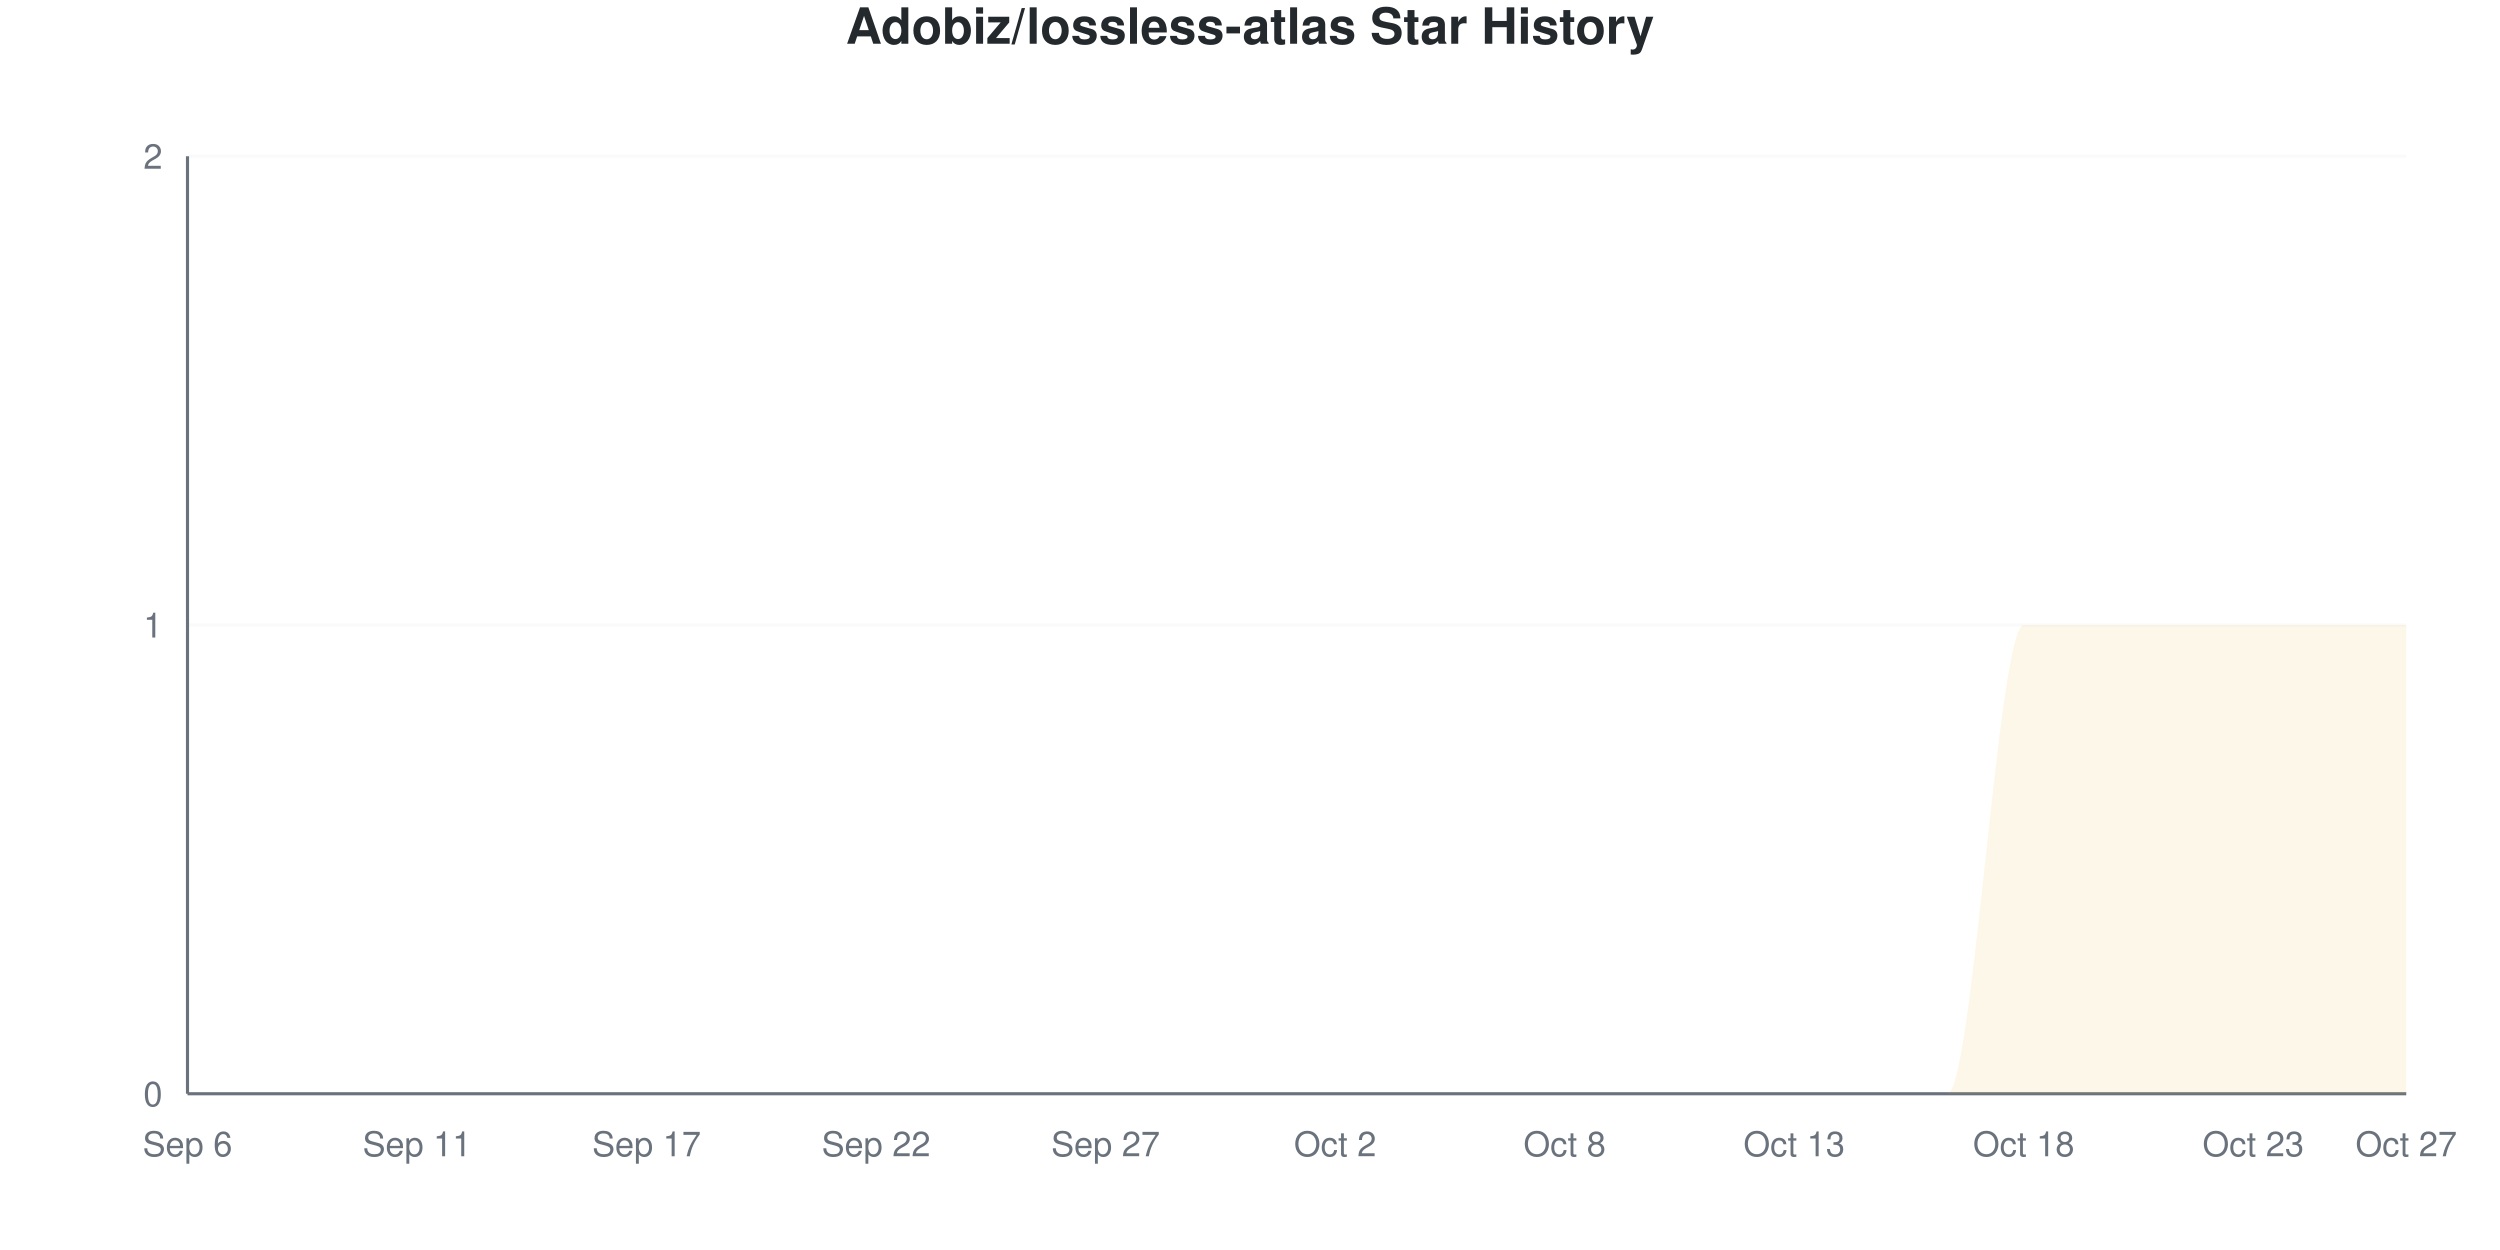
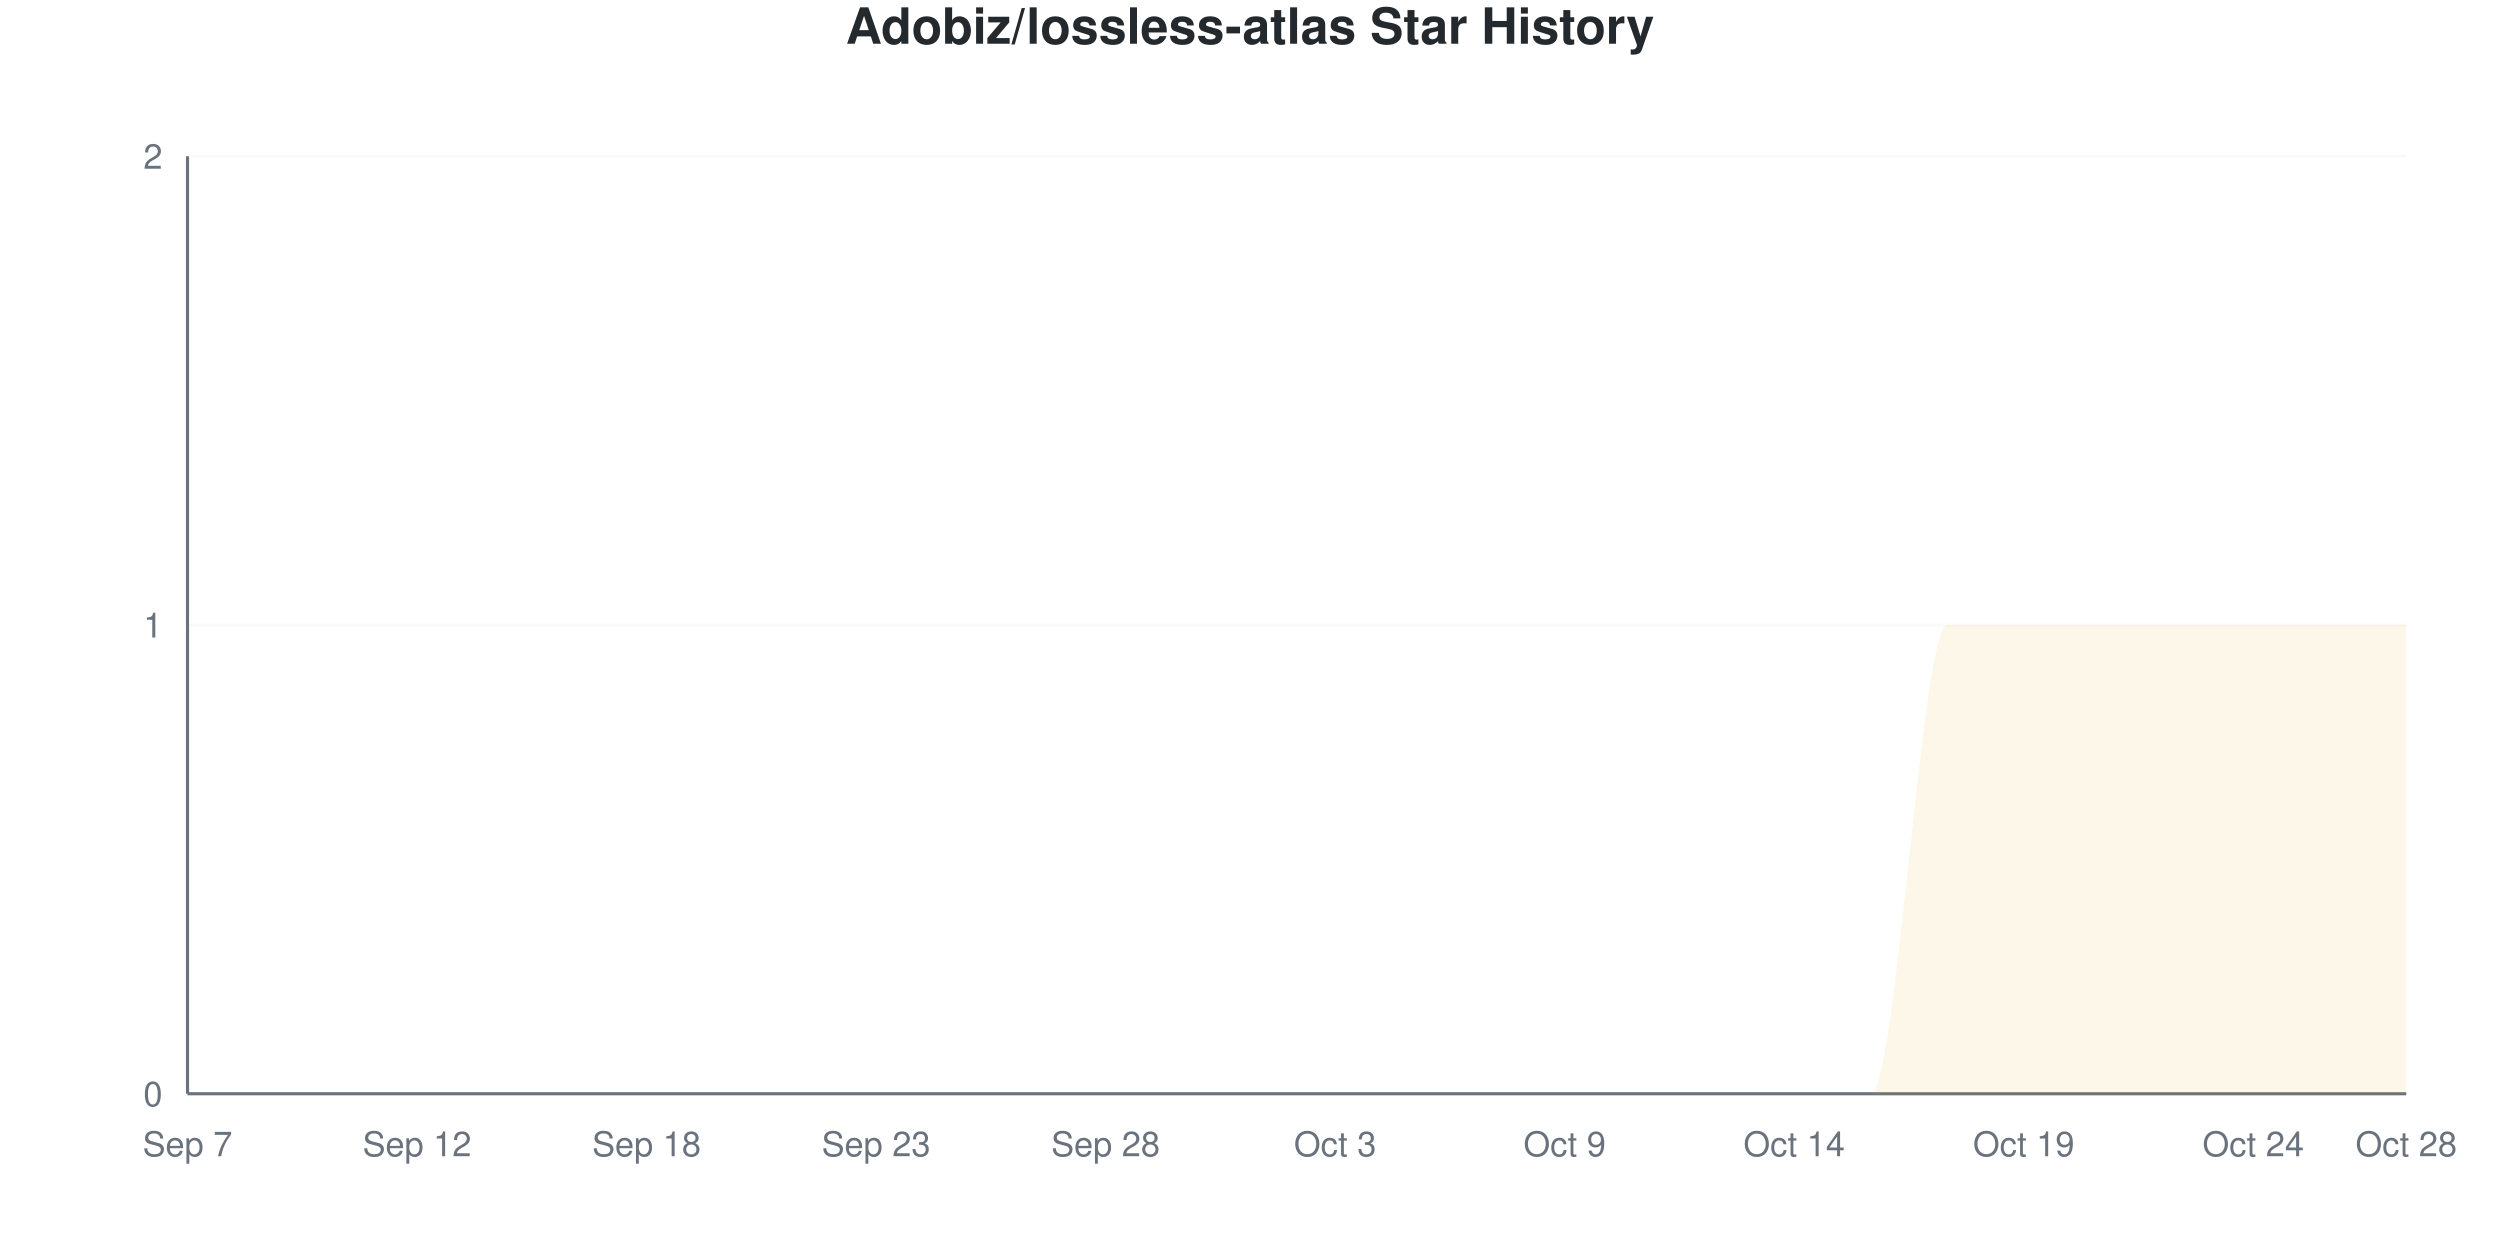
<svg xmlns="http://www.w3.org/2000/svg" viewBox="0 0 800 400" width="800" height="400">
  <style>
    @keyframes drawLine {
      to { stroke-dashoffset: 0; }
    }
    @keyframes fadeInPoint {
      from { opacity: 0; }
      to { opacity: 1; }
    }
    .data-line-0 {
      stroke-dasharray: 1257;
      stroke-dashoffset: 1257;
      animation: drawLine 2s ease-out forwards;
    }
    .data-point {
      opacity: 0;
      animation: fadeInPoint 0.5s ease-out forwards;
    }
    .chart-bg { fill: #fff; }
    .chart-text { fill: #24292e; }
    .chart-muted { fill: #6a737d; }
    .chart-grid { stroke: #eee; }
    .chart-axis { stroke: #6a737d; }
    @media (prefers-color-scheme: dark) {
      .chart-bg { fill: #0d1117; }
      .chart-text { fill: #e6edf3; }
      .chart-muted { fill: #8b949e; }
      .chart-grid { stroke: #21262d; }
      .chart-axis { stroke: #8b949e; }
    }
  </style>
  <rect width="800" height="400" class="chart-bg" />
  <text x="400" y="14" text-anchor="middle" class="chart-text" font-size="16" font-weight="bold" font-family="-apple-system, BlinkMacSystemFont, 'Segoe UI', Helvetica, Arial, sans-serif">Adobiz/lossless-atlas Star History</text>
  <g class="grid">
    <line x1="60" y1="350" x2="770" y2="350" class="chart-grid" stroke-opacity="0.3" />
    <text x="52" y="354" text-anchor="end" class="chart-muted" font-size="11" font-family="-apple-system, BlinkMacSystemFont, 'Segoe UI', Helvetica, Arial, sans-serif">0</text>
    <line x1="60" y1="200" x2="770" y2="200" class="chart-grid" stroke-opacity="0.3" />
    <text x="52" y="204" text-anchor="end" class="chart-muted" font-size="11" font-family="-apple-system, BlinkMacSystemFont, 'Segoe UI', Helvetica, Arial, sans-serif">1</text>
    <line x1="60" y1="50" x2="770" y2="50" class="chart-grid" stroke-opacity="0.3" />
    <text x="52" y="54" text-anchor="end" class="chart-muted" font-size="11" font-family="-apple-system, BlinkMacSystemFont, 'Segoe UI', Helvetica, Arial, sans-serif">2</text>
  </g>
  <g class="milestones">
    
  </g>
  <g class="x-axis">
-     <text x="60" y="370" text-anchor="middle" class="chart-muted" font-size="11" font-family="-apple-system, BlinkMacSystemFont, 'Segoe UI', Helvetica, Arial, sans-serif">Sep 6</text>
-     <text x="133.448" y="370" text-anchor="middle" class="chart-muted" font-size="11" font-family="-apple-system, BlinkMacSystemFont, 'Segoe UI', Helvetica, Arial, sans-serif">Sep 11</text>
-     <text x="206.897" y="370" text-anchor="middle" class="chart-muted" font-size="11" font-family="-apple-system, BlinkMacSystemFont, 'Segoe UI', Helvetica, Arial, sans-serif">Sep 17</text>
-     <text x="280.345" y="370" text-anchor="middle" class="chart-muted" font-size="11" font-family="-apple-system, BlinkMacSystemFont, 'Segoe UI', Helvetica, Arial, sans-serif">Sep 22</text>
-     <text x="353.793" y="370" text-anchor="middle" class="chart-muted" font-size="11" font-family="-apple-system, BlinkMacSystemFont, 'Segoe UI', Helvetica, Arial, sans-serif">Sep 27</text>
-     <text x="427.241" y="370" text-anchor="middle" class="chart-muted" font-size="11" font-family="-apple-system, BlinkMacSystemFont, 'Segoe UI', Helvetica, Arial, sans-serif">Oct 2</text>
-     <text x="500.69" y="370" text-anchor="middle" class="chart-muted" font-size="11" font-family="-apple-system, BlinkMacSystemFont, 'Segoe UI', Helvetica, Arial, sans-serif">Oct 8</text>
-     <text x="574.138" y="370" text-anchor="middle" class="chart-muted" font-size="11" font-family="-apple-system, BlinkMacSystemFont, 'Segoe UI', Helvetica, Arial, sans-serif">Oct 13</text>
-     <text x="647.586" y="370" text-anchor="middle" class="chart-muted" font-size="11" font-family="-apple-system, BlinkMacSystemFont, 'Segoe UI', Helvetica, Arial, sans-serif">Oct 18</text>
-     <text x="721.034" y="370" text-anchor="middle" class="chart-muted" font-size="11" font-family="-apple-system, BlinkMacSystemFont, 'Segoe UI', Helvetica, Arial, sans-serif">Oct 23</text>
-     <text x="770" y="370" text-anchor="middle" class="chart-muted" font-size="11" font-family="-apple-system, BlinkMacSystemFont, 'Segoe UI', Helvetica, Arial, sans-serif">Oct 27</text>
+     <text x="60" y="370" text-anchor="middle" class="chart-muted" font-size="11" font-family="-apple-system, BlinkMacSystemFont, 'Segoe UI', Helvetica, Arial, sans-serif">Sep 7</text>
+     <text x="133.448" y="370" text-anchor="middle" class="chart-muted" font-size="11" font-family="-apple-system, BlinkMacSystemFont, 'Segoe UI', Helvetica, Arial, sans-serif">Sep 12</text>
+     <text x="206.897" y="370" text-anchor="middle" class="chart-muted" font-size="11" font-family="-apple-system, BlinkMacSystemFont, 'Segoe UI', Helvetica, Arial, sans-serif">Sep 18</text>
+     <text x="280.345" y="370" text-anchor="middle" class="chart-muted" font-size="11" font-family="-apple-system, BlinkMacSystemFont, 'Segoe UI', Helvetica, Arial, sans-serif">Sep 23</text>
+     <text x="353.793" y="370" text-anchor="middle" class="chart-muted" font-size="11" font-family="-apple-system, BlinkMacSystemFont, 'Segoe UI', Helvetica, Arial, sans-serif">Sep 28</text>
+     <text x="427.241" y="370" text-anchor="middle" class="chart-muted" font-size="11" font-family="-apple-system, BlinkMacSystemFont, 'Segoe UI', Helvetica, Arial, sans-serif">Oct 3</text>
+     <text x="500.69" y="370" text-anchor="middle" class="chart-muted" font-size="11" font-family="-apple-system, BlinkMacSystemFont, 'Segoe UI', Helvetica, Arial, sans-serif">Oct 9</text>
+     <text x="574.138" y="370" text-anchor="middle" class="chart-muted" font-size="11" font-family="-apple-system, BlinkMacSystemFont, 'Segoe UI', Helvetica, Arial, sans-serif">Oct 14</text>
+     <text x="647.586" y="370" text-anchor="middle" class="chart-muted" font-size="11" font-family="-apple-system, BlinkMacSystemFont, 'Segoe UI', Helvetica, Arial, sans-serif">Oct 19</text>
+     <text x="721.034" y="370" text-anchor="middle" class="chart-muted" font-size="11" font-family="-apple-system, BlinkMacSystemFont, 'Segoe UI', Helvetica, Arial, sans-serif">Oct 24</text>
+     <text x="770" y="370" text-anchor="middle" class="chart-muted" font-size="11" font-family="-apple-system, BlinkMacSystemFont, 'Segoe UI', Helvetica, Arial, sans-serif">Oct 28</text>
  </g>
  <line x1="60" y1="50" x2="60" y2="350" class="chart-axis" stroke-width="1" />
  <line x1="60" y1="350" x2="770" y2="350" class="chart-axis" stroke-width="1" />
-   <path d="M60,350 L60,350 C68.161,350 76.322,350 84.483,350 C92.644,350 100.805,350 108.966,350 C117.126,350 125.287,350 133.448,350 C141.609,350 149.77,350 157.931,350 C166.092,350 174.253,350 182.414,350 C190.575,350 198.736,350 206.897,350 C215.057,350 223.218,350 231.379,350 C239.54,350 247.701,350 255.862,350 C264.023,350 272.184,350 280.345,350 C288.506,350 296.667,350 304.828,350 C312.989,350 321.149,350 329.31,350 C337.471,350 345.632,350 353.793,350 C361.954,350 370.115,350 378.276,350 C386.437,350 394.598,350 402.759,350 C410.92,350 419.08,350 427.241,350 C435.402,350 443.563,350 451.724,350 C459.885,350 468.046,350 476.207,350 C484.368,350 492.529,350 500.69,350 C508.851,350 517.011,350 525.172,350 C533.333,350 541.494,350 549.655,350 C557.816,350 565.977,350 574.138,350 C582.299,350 590.46,350 598.621,350 C606.782,350 614.943,350 623.103,350 C631.264,350 639.425,200 647.586,200 C655.747,200 663.908,200 672.069,200 C680.23,200 688.391,200 696.552,200 C704.713,200 712.874,200 721.034,200 C729.195,200 737.356,200 745.517,200 C753.678,200 761.839,200 770,200 L770,350 L60,350 Z" fill="#dfb317" fill-opacity="0.1" />
-   <path d="M60,350 L60,350 C68.161,350 76.322,350 84.483,350 C92.644,350 100.805,350 108.966,350 C117.126,350 125.287,350 133.448,350 C141.609,350 149.77,350 157.931,350 C166.092,350 174.253,350 182.414,350 C190.575,350 198.736,350 206.897,350 C215.057,350 223.218,350 231.379,350 C239.54,350 247.701,350 255.862,350 C264.023,350 272.184,350 280.345,350 C288.506,350 296.667,350 304.828,350 C312.989,350 321.149,350 329.31,350 C337.471,350 345.632,350 353.793,350 C361.954,350 370.115,350 378.276,350 C386.437,350 394.598,350 402.759,350 C410.92,350 419.08,350 427.241,350 C435.402,350 443.563,350 451.724,350 C459.885,350 468.046,350 476.207,350 C484.368,350 492.529,350 500.69,350 C508.851,350 517.011,350 525.172,350 C533.333,350 541.494,350 549.655,350 C557.816,350 565.977,350 574.138,350 C582.299,350 590.46,350 598.621,350 C606.782,350 614.943,350 623.103,350 C631.264,350 639.425,200 647.586,200 C655.747,200 663.908,200 672.069,200 C680.23,200 688.391,200 696.552,200 C704.713,200 712.874,200 721.034,200 C729.195,200 737.356,200 745.517,200 C753.678,200 761.839,200 770,200" fill="none" stroke="#dfb317" stroke-width="2.5" class="data-line-0" />
+   <path d="M60,350 L60,350 C68.161,350 76.322,350 84.483,350 C92.644,350 100.805,350 108.966,350 C117.126,350 125.287,350 133.448,350 C141.609,350 149.77,350 157.931,350 C166.092,350 174.253,350 182.414,350 C190.575,350 198.736,350 206.897,350 C215.057,350 223.218,350 231.379,350 C239.54,350 247.701,350 255.862,350 C264.023,350 272.184,350 280.345,350 C288.506,350 296.667,350 304.828,350 C312.989,350 321.149,350 329.31,350 C337.471,350 345.632,350 353.793,350 C361.954,350 370.115,350 378.276,350 C386.437,350 394.598,350 402.759,350 C410.92,350 419.08,350 427.241,350 C435.402,350 443.563,350 451.724,350 C459.885,350 468.046,350 476.207,350 C484.368,350 492.529,350 500.69,350 C508.851,350 517.011,350 525.172,350 C533.333,350 541.494,350 549.655,350 C557.816,350 565.977,350 574.138,350 C582.299,350 590.46,350 598.621,350 C606.782,350 614.943,200 623.103,200 C631.264,200 639.425,200 647.586,200 C655.747,200 663.908,200 672.069,200 C680.23,200 688.391,200 696.552,200 C704.713,200 712.874,200 721.034,200 C729.195,200 737.356,200 745.517,200 C753.678,200 761.839,200 770,200 L770,350 L60,350 Z" fill="#dfb317" fill-opacity="0.1" />
+   <path d="M60,350 L60,350 C68.161,350 76.322,350 84.483,350 C92.644,350 100.805,350 108.966,350 C117.126,350 125.287,350 133.448,350 C141.609,350 149.77,350 157.931,350 C166.092,350 174.253,350 182.414,350 C190.575,350 198.736,350 206.897,350 C215.057,350 223.218,350 231.379,350 C239.54,350 247.701,350 255.862,350 C264.023,350 272.184,350 280.345,350 C288.506,350 296.667,350 304.828,350 C312.989,350 321.149,350 329.31,350 C337.471,350 345.632,350 353.793,350 C361.954,350 370.115,350 378.276,350 C386.437,350 394.598,350 402.759,350 C410.92,350 419.08,350 427.241,350 C435.402,350 443.563,350 451.724,350 C459.885,350 468.046,350 476.207,350 C484.368,350 492.529,350 500.69,350 C508.851,350 517.011,350 525.172,350 C533.333,350 541.494,350 549.655,350 C557.816,350 565.977,350 574.138,350 C582.299,350 590.46,350 598.621,350 C606.782,350 614.943,200 623.103,200 C631.264,200 639.425,200 647.586,200 C655.747,200 663.908,200 672.069,200 C680.23,200 688.391,200 696.552,200 C704.713,200 712.874,200 721.034,200 C729.195,200 737.356,200 745.517,200 C753.678,200 761.839,200 770,200" fill="none" stroke="#dfb317" stroke-width="2.5" class="data-line-0" />
  <g class="points">
    <circle cx="60" cy="350" r="4" fill="#dfb317" class="data-point" style="animation-delay: 1.50s" />
    <circle cx="84.483" cy="350" r="4" fill="#dfb317" class="data-point" style="animation-delay: 1.55s" />
    <circle cx="108.966" cy="350" r="4" fill="#dfb317" class="data-point" style="animation-delay: 1.60s" />
    <circle cx="133.448" cy="350" r="4" fill="#dfb317" class="data-point" style="animation-delay: 1.65s" />
    <circle cx="157.931" cy="350" r="4" fill="#dfb317" class="data-point" style="animation-delay: 1.70s" />
    <circle cx="182.414" cy="350" r="4" fill="#dfb317" class="data-point" style="animation-delay: 1.75s" />
    <circle cx="206.897" cy="350" r="4" fill="#dfb317" class="data-point" style="animation-delay: 1.80s" />
    <circle cx="231.379" cy="350" r="4" fill="#dfb317" class="data-point" style="animation-delay: 1.85s" />
    <circle cx="255.862" cy="350" r="4" fill="#dfb317" class="data-point" style="animation-delay: 1.90s" />
    <circle cx="280.345" cy="350" r="4" fill="#dfb317" class="data-point" style="animation-delay: 1.95s" />
    <circle cx="304.828" cy="350" r="4" fill="#dfb317" class="data-point" style="animation-delay: 2.00s" />
    <circle cx="329.31" cy="350" r="4" fill="#dfb317" class="data-point" style="animation-delay: 2.05s" />
    <circle cx="353.793" cy="350" r="4" fill="#dfb317" class="data-point" style="animation-delay: 2.10s" />
    <circle cx="378.276" cy="350" r="4" fill="#dfb317" class="data-point" style="animation-delay: 2.15s" />
    <circle cx="402.759" cy="350" r="4" fill="#dfb317" class="data-point" style="animation-delay: 2.20s" />
    <circle cx="427.241" cy="350" r="4" fill="#dfb317" class="data-point" style="animation-delay: 2.25s" />
    <circle cx="451.724" cy="350" r="4" fill="#dfb317" class="data-point" style="animation-delay: 2.30s" />
    <circle cx="476.207" cy="350" r="4" fill="#dfb317" class="data-point" style="animation-delay: 2.35s" />
    <circle cx="500.69" cy="350" r="4" fill="#dfb317" class="data-point" style="animation-delay: 2.40s" />
    <circle cx="525.172" cy="350" r="4" fill="#dfb317" class="data-point" style="animation-delay: 2.45s" />
    <circle cx="549.655" cy="350" r="4" fill="#dfb317" class="data-point" style="animation-delay: 2.50s" />
    <circle cx="574.138" cy="350" r="4" fill="#dfb317" class="data-point" style="animation-delay: 2.55s" />
    <circle cx="598.621" cy="350" r="4" fill="#dfb317" class="data-point" style="animation-delay: 2.60s" />
-     <circle cx="623.103" cy="350" r="4" fill="#dfb317" class="data-point" style="animation-delay: 2.65s" />
+     <circle cx="623.103" cy="200" r="4" fill="#dfb317" class="data-point" style="animation-delay: 2.65s" />
    <circle cx="647.586" cy="200" r="4" fill="#dfb317" class="data-point" style="animation-delay: 2.70s" />
    <circle cx="672.069" cy="200" r="4" fill="#dfb317" class="data-point" style="animation-delay: 2.75s" />
    <circle cx="696.552" cy="200" r="4" fill="#dfb317" class="data-point" style="animation-delay: 2.80s" />
    <circle cx="721.034" cy="200" r="4" fill="#dfb317" class="data-point" style="animation-delay: 2.85s" />
    <circle cx="745.517" cy="200" r="4" fill="#dfb317" class="data-point" style="animation-delay: 2.90s" />
    <circle cx="770" cy="200" r="4" fill="#dfb317" class="data-point" style="animation-delay: 2.95s" />
  </g>
</svg>
